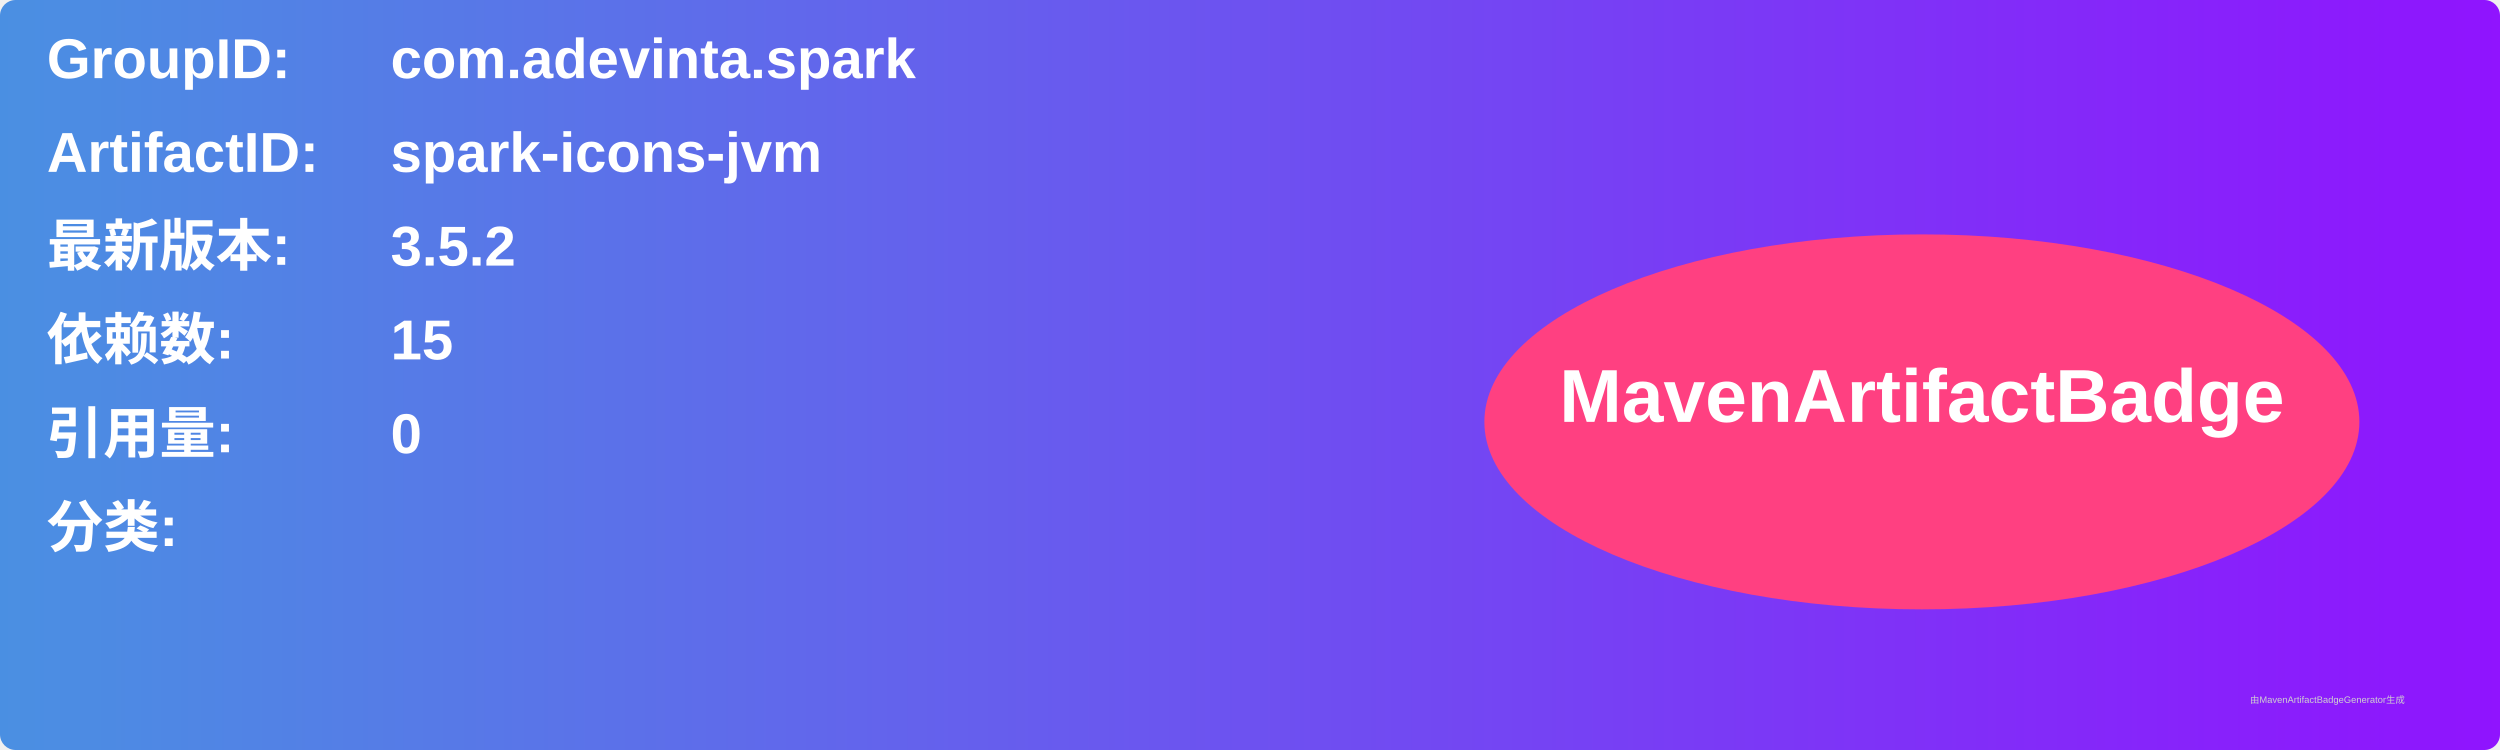
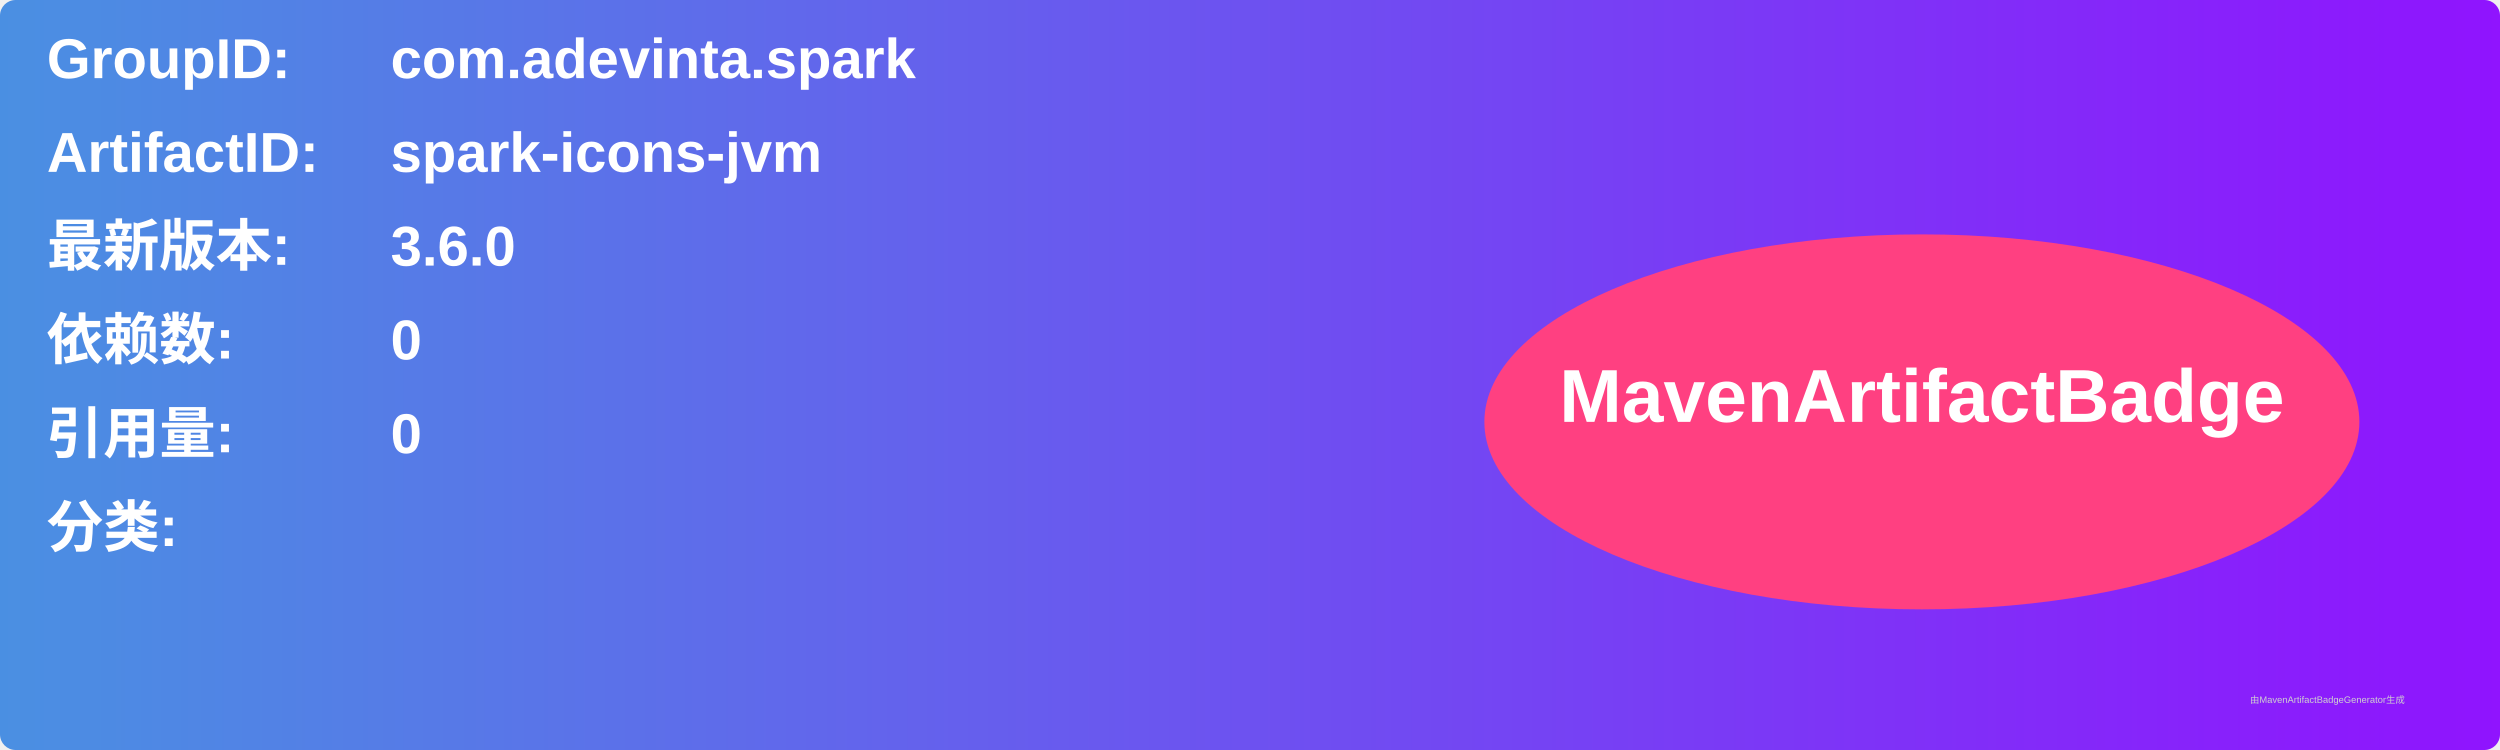
<svg xmlns="http://www.w3.org/2000/svg" width="800" height="240" viewBox="0 0 800 240">
  <linearGradient id="grad" x1="0%" y1="0%" x2="100%" y2="0%">
    <stop offset="0%" stop-color="#4a90e2" />
    <stop offset="100%" stop-color="#9013fe" />
  </linearGradient>
  <rect width="100%" height="100%" rx="5" ry="5" fill="url(#grad)" />
  <g transform="translate(15, 15)">
    <text x="0" y="10" font-family="Arial" font-size="18" fill="white" font-weight="bold" width="260">GroupID:</text>
    <text x="110" y="10" font-family="Arial" font-size="18" fill="white" font-weight="bold" width="460">com.adevinta.spark</text>
    <text x="0" y="40" font-family="Arial" font-size="18" fill="white" font-weight="bold" width="260">ArtifactID:</text>
    <text x="110" y="40" font-family="Arial" font-size="18" fill="white" font-weight="bold" width="460">spark-icons-jvm</text>
    <text x="0" y="70" font-family="Arial" font-size="18" fill="white" font-weight="bold">最新版本:</text>
    <text x="110" y="70" font-family="Arial" font-size="18" fill="white" font-weight="bold">
-       <tspan font-weight="bold">3.5.2</tspan>
+       <tspan font-weight="bold">3.6.0</tspan>
    </text>
    <text x="0" y="100" font-family="Arial" font-size="18" fill="white" font-weight="bold">依赖数: </text>
    <text x="110" y="100" font-family="Arial" font-size="18" fill="white">
-       <tspan font-weight="bold">15</tspan>
+       <tspan font-weight="bold">0</tspan>
    </text>
    <text x="0" y="130" font-family="Arial" font-size="18" fill="white" font-weight="bold">引用量: </text>
    <text x="110" y="130" font-family="Arial" font-size="18" fill="white">
      <tspan font-weight="bold">0</tspan>
    </text>
    <text x="0" y="160" font-family="Arial" font-size="18" fill="white" font-weight="bold">分类:</text>
    <text x="10" y="190" font-family="Arial" font-size="10" fill="white">
      <tspan font-weight="bold" />
    </text>
    <ellipse cx="600" cy="120" rx="140" ry="60" fill="#ff4081" />
    <text x="600" y="120" text-anchor="middle" font-family="Arial" font-size="24" fill="white" font-weight="bold">MavenArtifactBadge</text>
  </g>
  <text x="720" y="225" font-family="Arial" font-size="3" fill="#d0d0d0">由MavenArtifactBadgeGenerator生成</text>
</svg>
